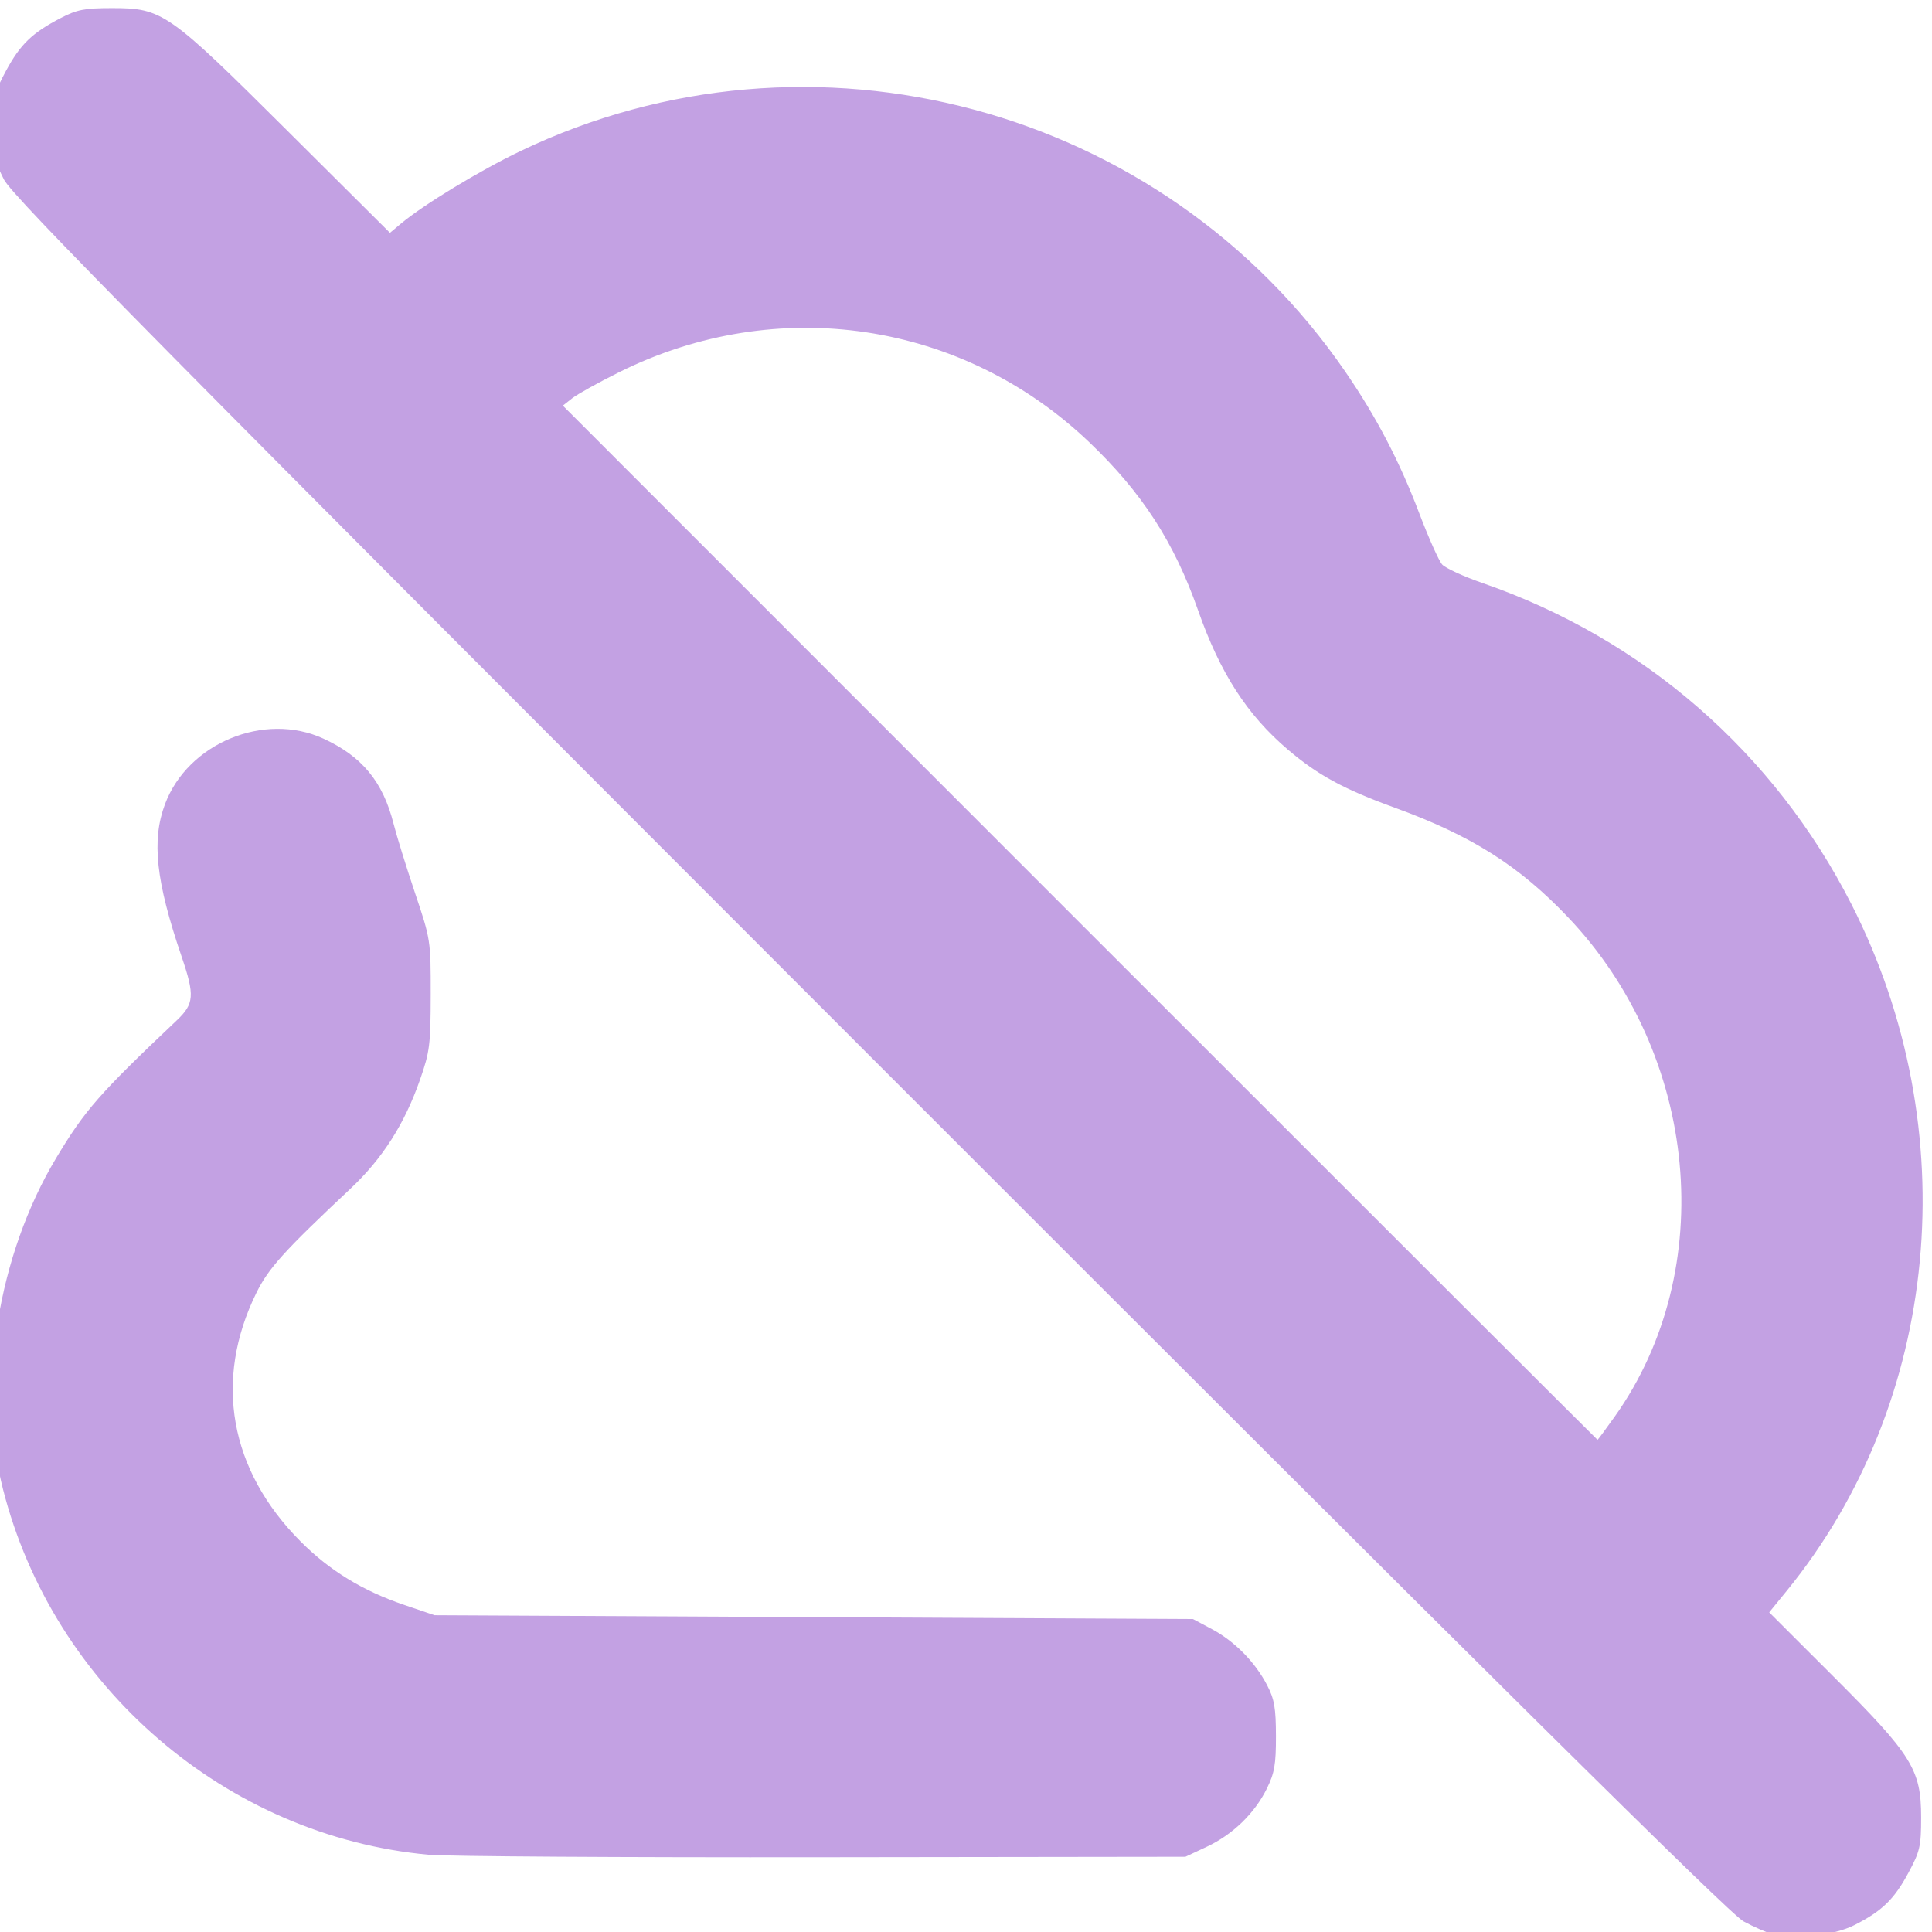
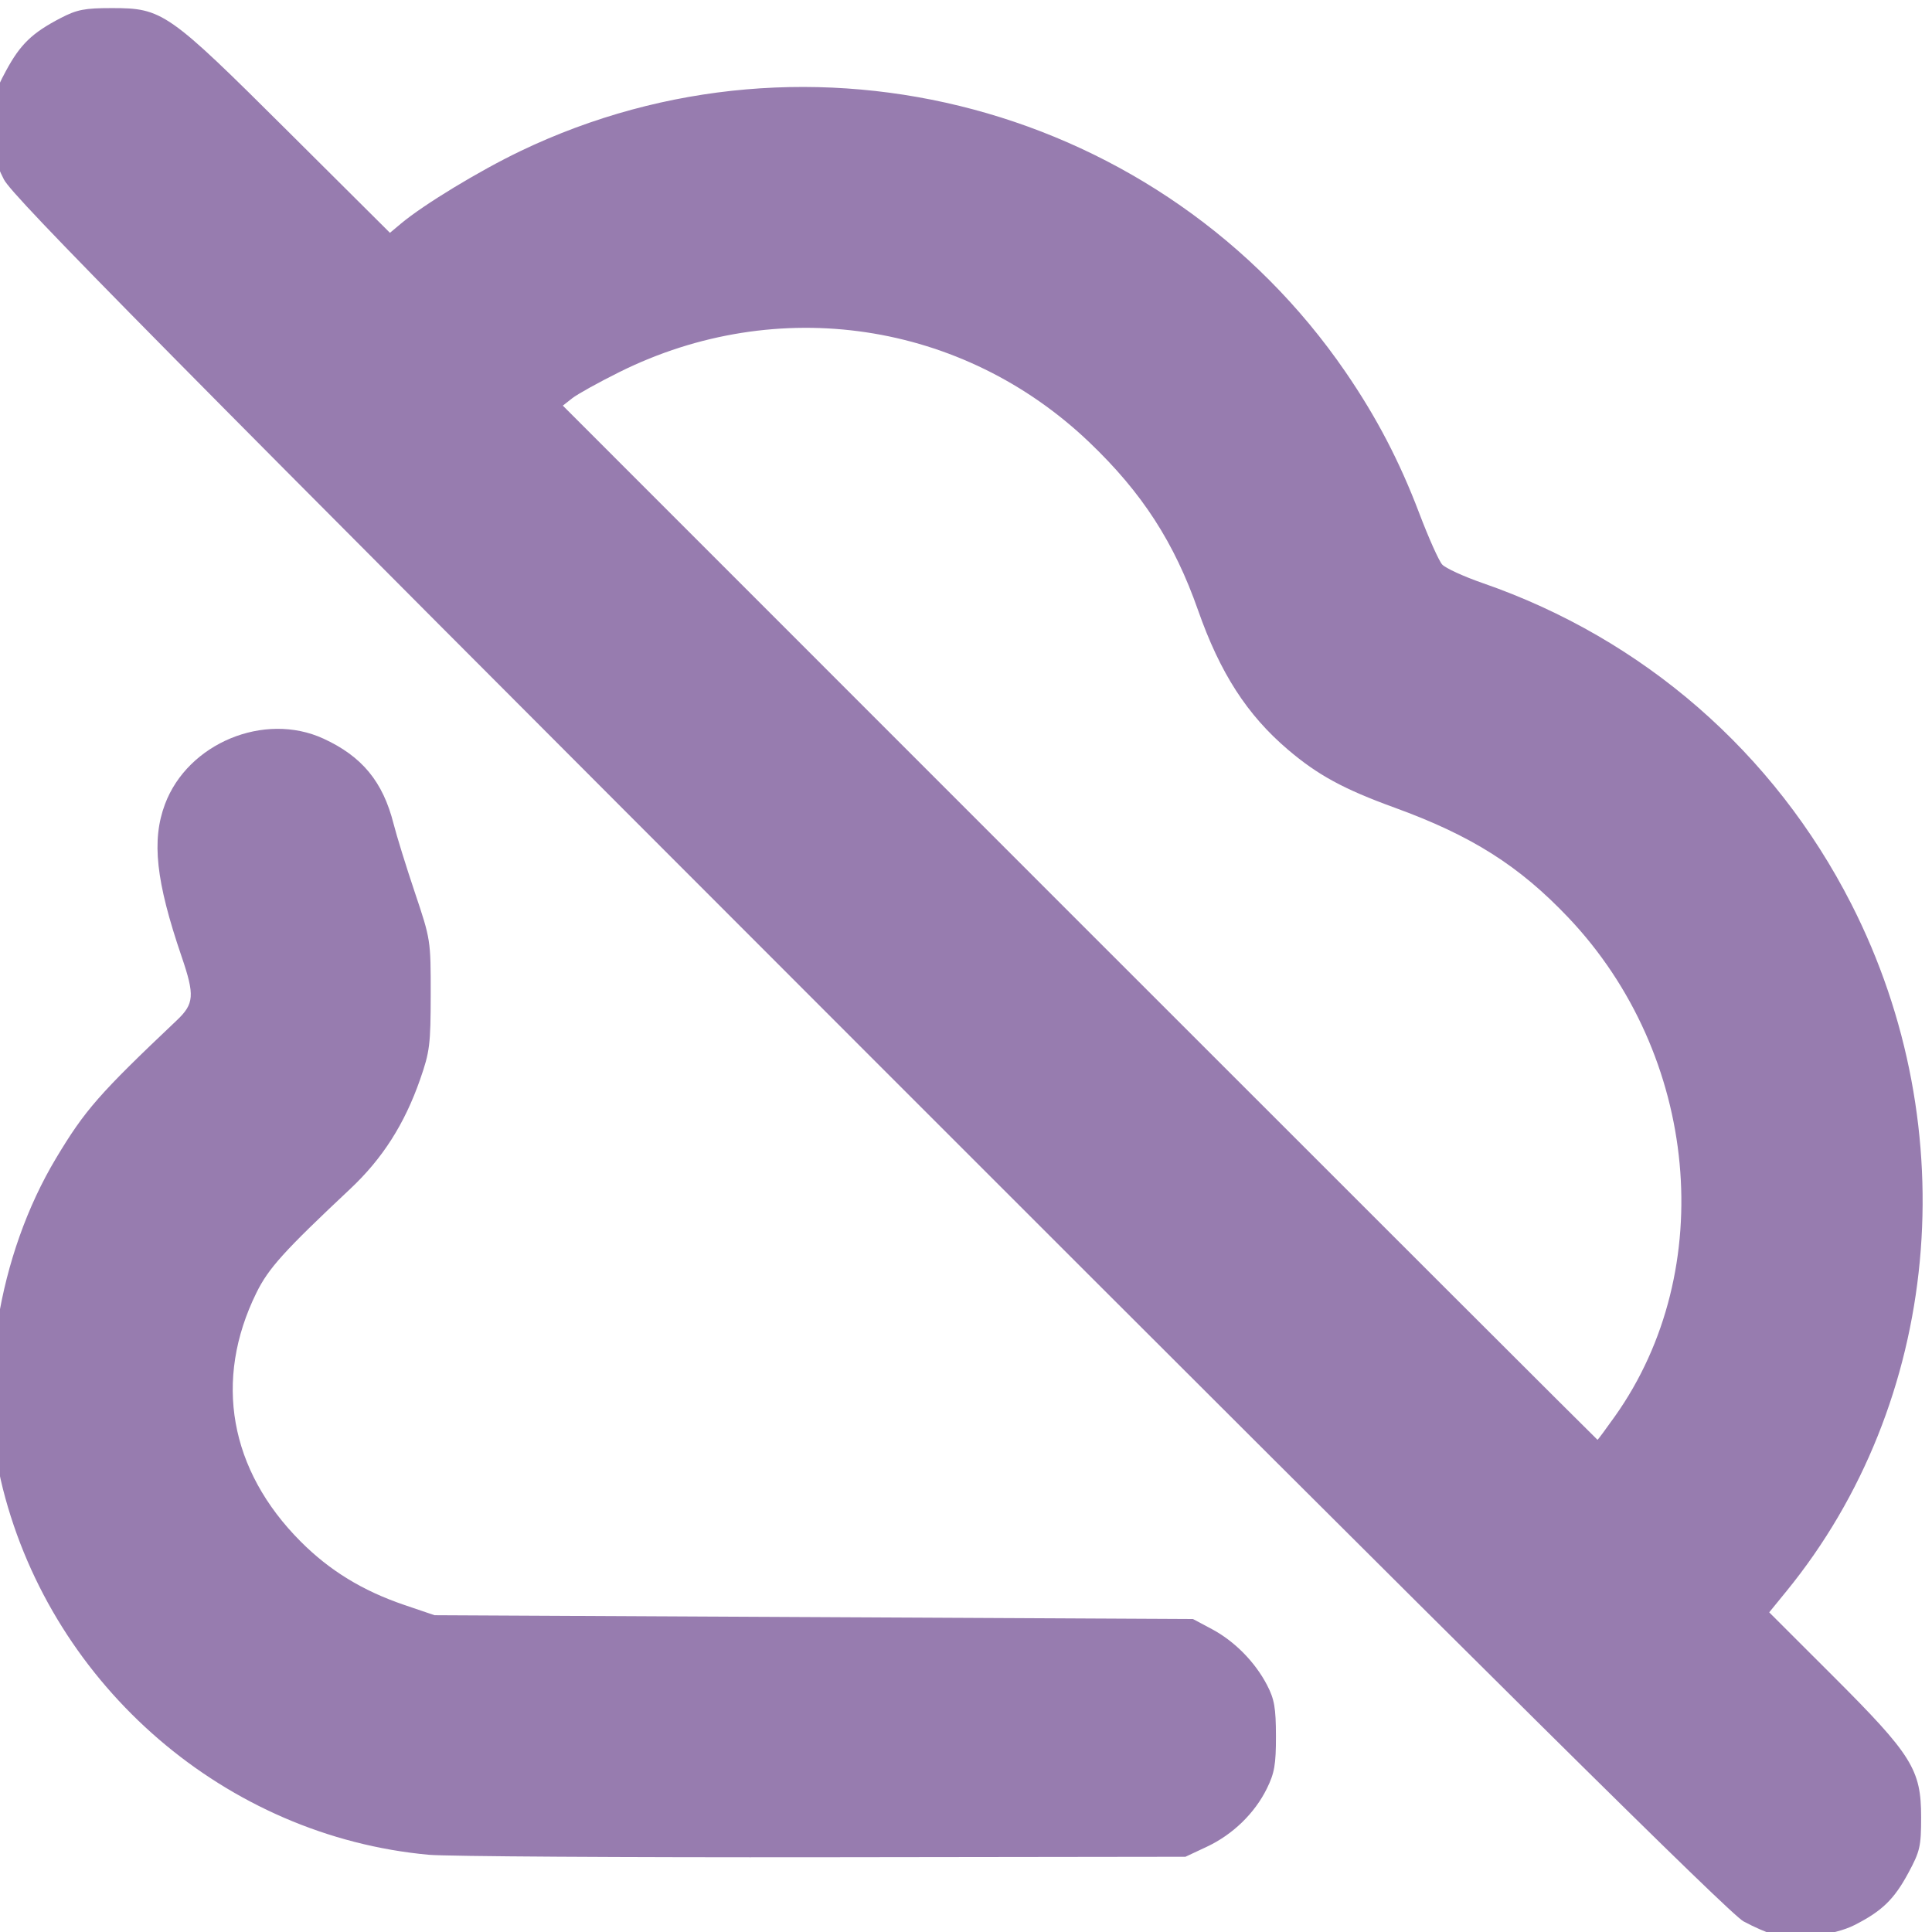
<svg xmlns="http://www.w3.org/2000/svg" xmlns:xlink="http://www.w3.org/1999/xlink" version="1.1" id="svg1" width="512" height="512" viewBox="0 0 512 512">
  <defs id="defs1">
    <linearGradient id="linearGradient3">
-       <stop style="stop-color:#c3a1e3;stop-opacity:1;" offset="0" id="stop3" />
-       <stop style="stop-color:#c3a1e3;stop-opacity:1;" offset="1" id="stop4" />
+       <stop style="stop-color:#977caf;stop-opacity:1;" offset="0" id="stop3" />
+       <stop style="stop-color:#977caf;stop-opacity:1;" offset="1" id="stop4" />
    </linearGradient>
    <linearGradient xlink:href="#linearGradient3" id="linearGradient4" x1="0.781" y1="256.25" x2="514.844" y2="260.938" gradientUnits="userSpaceOnUse" />
  </defs>
  <g id="g1">
    <path style="fill:url(#linearGradient4);fill-opacity:1" d="m 470.094,512.688 c -1.684,-0.438 -5.31,-2.019 -8.057,-3.514 C 458.351,507.167 397.681,447.069 230.44,279.759 42.309,91.551 3.361,52.129 1.037,47.562 c -2.407,-4.728 -2.803,-6.693 -2.821,-14 -0.02,-7.784 0.264,-9.031 3.376,-14.801 3.784,-7.017 6.921,-10.048 14.457,-13.963 4.356,-2.263 6.359,-2.654 13.607,-2.654 13.421,0 14.852,1.001 46.592,32.591 l 27.092,26.964 2.908,-2.436 C 112.253,54.232 126.994,45.282 137.884,40.057 214.909,3.094 308.171,28.045 356.565,98.562 c 8.208,11.961 14.328,23.682 19.549,37.442 2.472,6.516 5.208,12.635 6.08,13.599 0.872,0.963 5.72,3.184 10.774,4.936 42.562,14.752 77.196,44.906 97.643,85.013 30.474,59.775 23.657,132.073 -17.174,182.122 l -4.578,5.612 16.873,16.852 c 20.978,20.951 23.387,24.806 23.387,37.425 0,7.763 -0.295,9.047 -3.398,14.801 -3.784,7.018 -6.987,10.112 -14.305,13.82 -5.356,2.714 -15.794,3.94 -21.322,2.503 z M 427.988,375.312 c 27.558,-38.857 22.228,-95.731 -12.388,-132.173 -13.037,-13.725 -25.655,-21.703 -46.04,-29.113 -13.471,-4.896 -20.329,-8.625 -28.231,-15.35 -10.846,-9.231 -17.989,-20.307 -23.832,-36.955 -6.319,-18.006 -14.823,-31.145 -28.803,-44.501 -33.605,-32.106 -82.659,-39.441 -124.538,-18.622 -5.5,2.734 -11.125,5.855 -12.5,6.935 l -2.5,1.964 136.999,137.033 c 75.349,75.368 137.089,137.033 137.199,137.033 0.11,0 2.196,-2.812 4.633,-6.25 z M 113.656,491.537 c -53.613,-4.892 -99.549,-44.358 -112.89,-96.99 -6.908,-27.253 -1.333,-61.898 14.101,-87.631 7.63,-12.722 11.422,-17.051 31.952,-36.486 4.654,-4.406 4.825,-6.623 1.303,-16.942 -6.811,-19.955 -7.991,-30.773 -4.405,-40.359 6.054,-16.181 26.344,-24.582 41.996,-17.388 10.234,4.704 15.767,11.423 18.587,22.571 0.8,3.163 3.345,11.375 5.655,18.25 4.171,12.413 4.2,12.601 4.186,27 -0.014,13.274 -0.251,15.176 -2.808,22.5 -4.132,11.836 -9.963,20.971 -18.51,29 -17.596,16.528 -21.678,21.051 -24.883,27.568 -11.379,23.136 -7.133,46.964 11.74,65.89 7.69,7.712 16.43,13.059 27.476,16.811 l 8,2.718 100.5,0.507 100.5,0.507 5,2.664 c 6.005,3.199 11.448,8.72 14.627,14.836 1.94,3.732 2.342,6.036 2.356,13.5 0.014,7.524 -0.38,9.807 -2.406,13.923 -3.235,6.572 -9.048,12.203 -15.929,15.429 l -5.648,2.648 -96,0.125 c -52.8,0.069 -99.825,-0.224 -104.5,-0.651 z" id="path3" />
  </g>
</svg>
